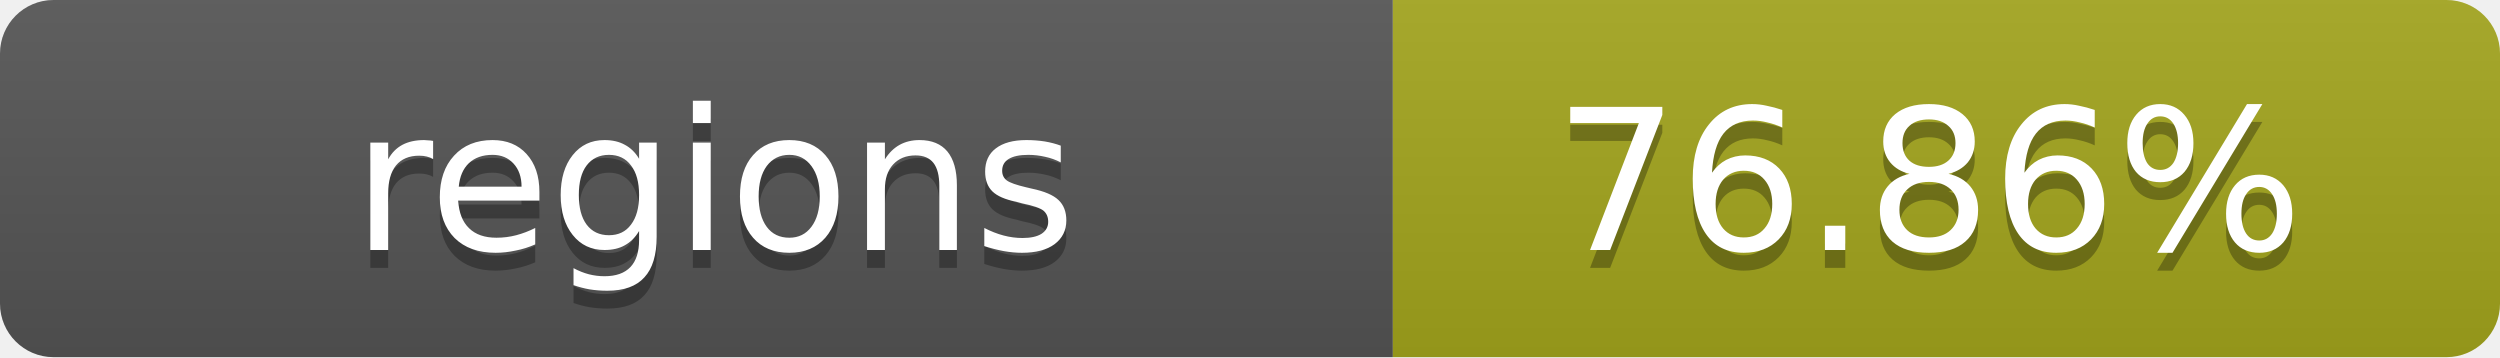
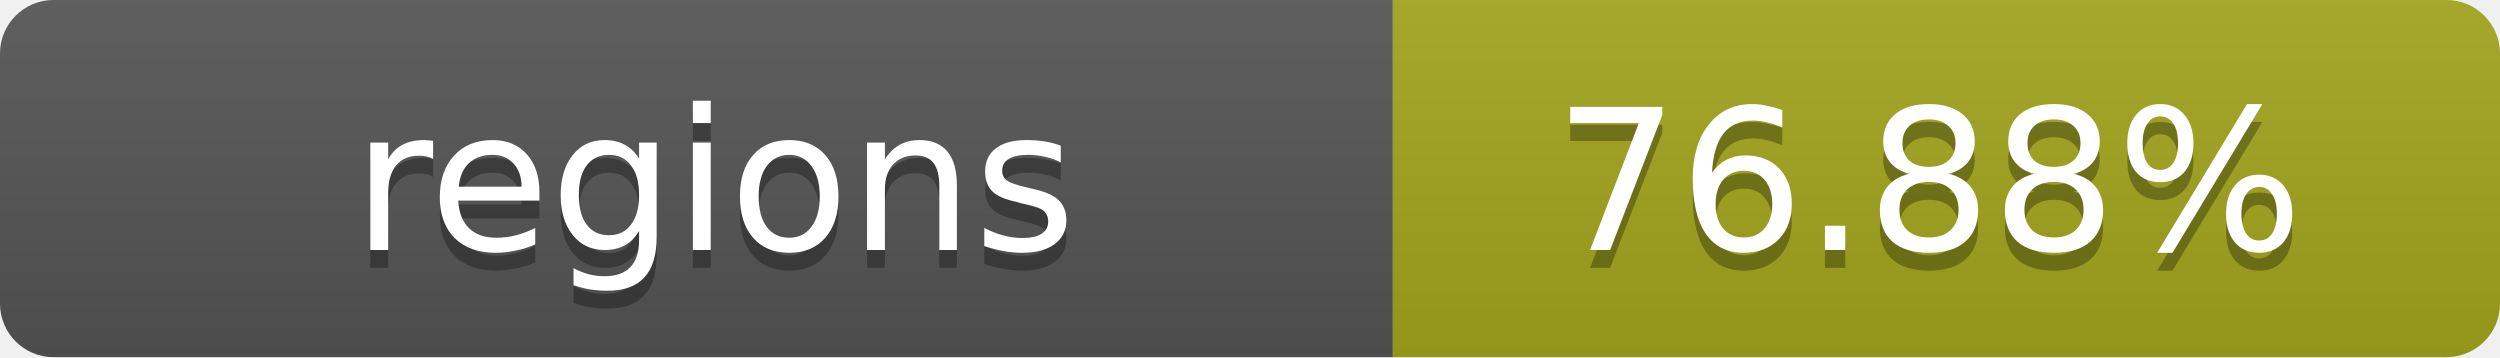
- <svg xmlns="http://www.w3.org/2000/svg" width="140" height="20" role="img" aria-label="regions: 76.86%">
+ <svg xmlns="http://www.w3.org/2000/svg" width="140" height="20" role="img" aria-label="regions: 76.88%">
  <linearGradient id="s" x2="0" y2="100%">
    <stop offset="0" stop-color="#bbb" stop-opacity=".1" />
    <stop offset="1" stop-opacity=".1" />
  </linearGradient>
  <clipPath id="r">
    <rect width="140" height="20" rx="3" fill="#fff" />
  </clipPath>
  <g clip-path="url(#r)">
    <rect width="78" height="20" fill="#555" />
    <rect x="78" width="62" height="20" fill="#a4a61d" />
    <rect width="140" height="20" fill="url(#s)" />
  </g>
  <g fill="#fff" text-anchor="middle" font-family="Verdana,Geneva,DejaVu Sans,sans-serif" text-rendering="geometricPrecision" font-size="11">
    <text x="40" y="15" fill="#010101" fill-opacity=".3">regions</text>
    <text x="40" y="14">regions</text>
-     <text x="108" y="15" fill="#010101" fill-opacity=".3">76.86%</text>
-     <text x="108" y="14">76.86%</text>
+     <text x="108" y="15" fill="#010101" fill-opacity=".3">76.88%</text>
+     <text x="108" y="14">76.88%</text>
  </g>
</svg>
